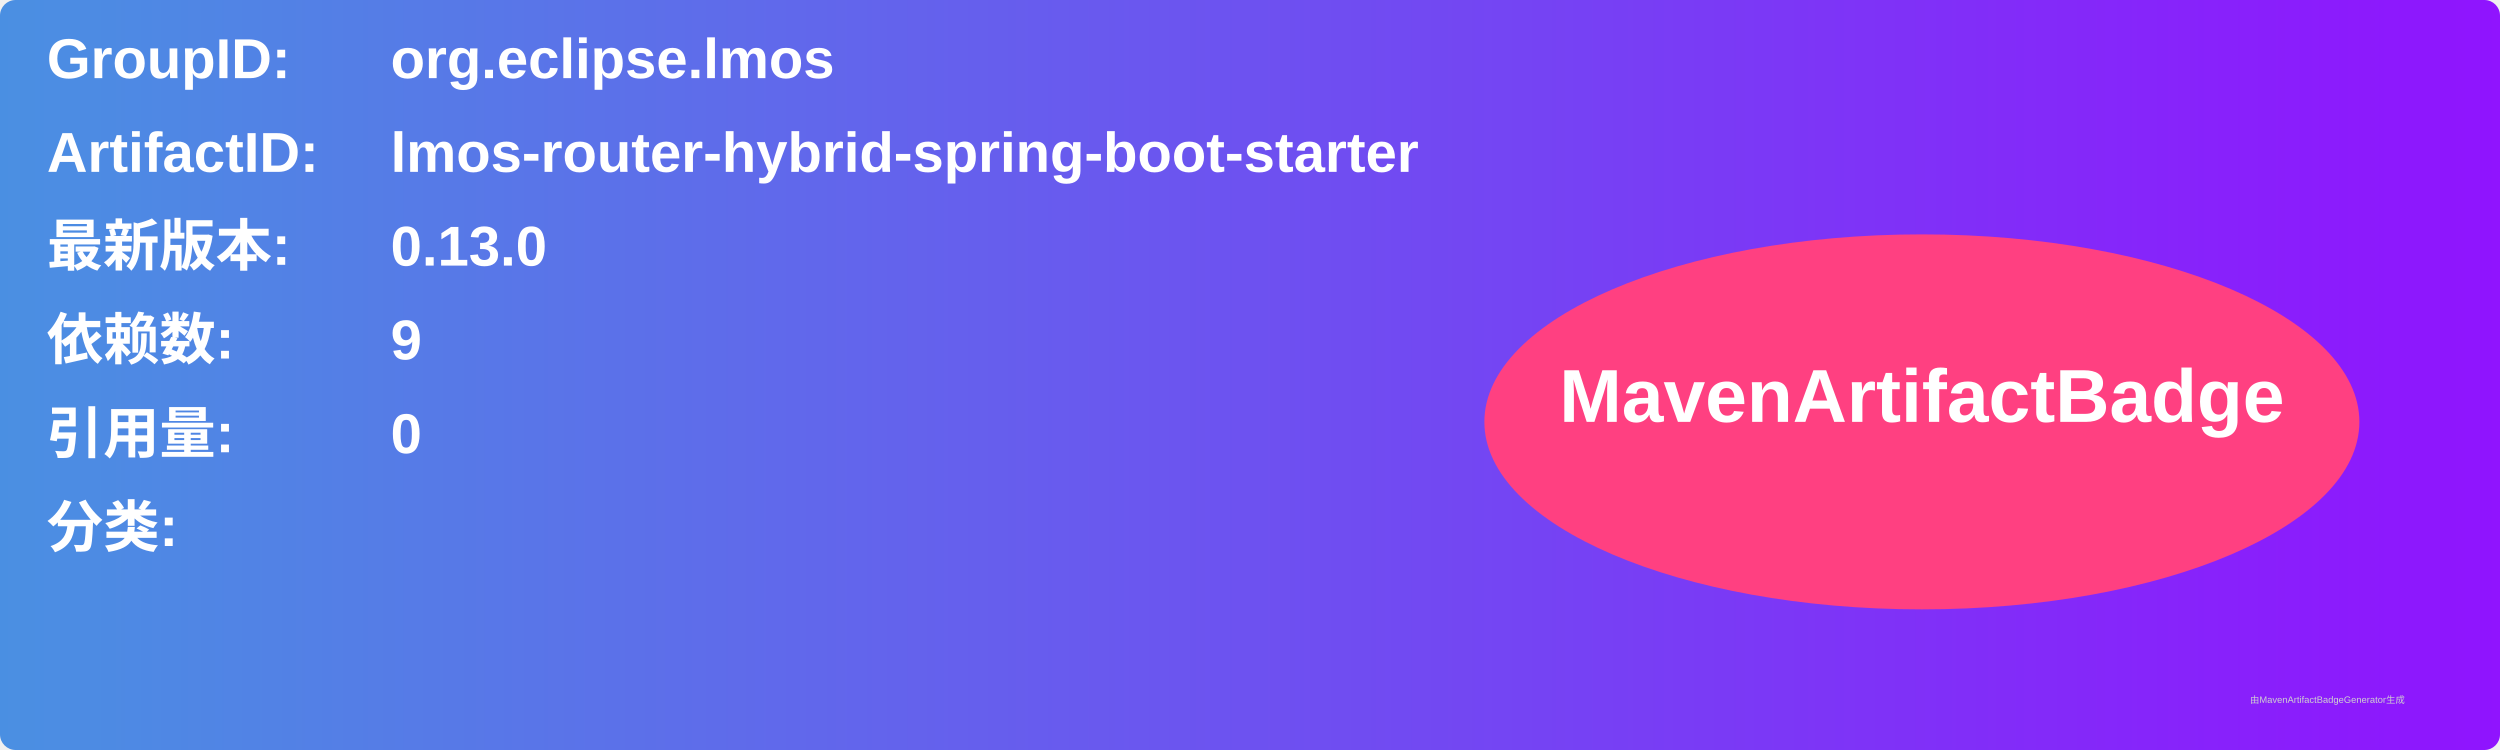
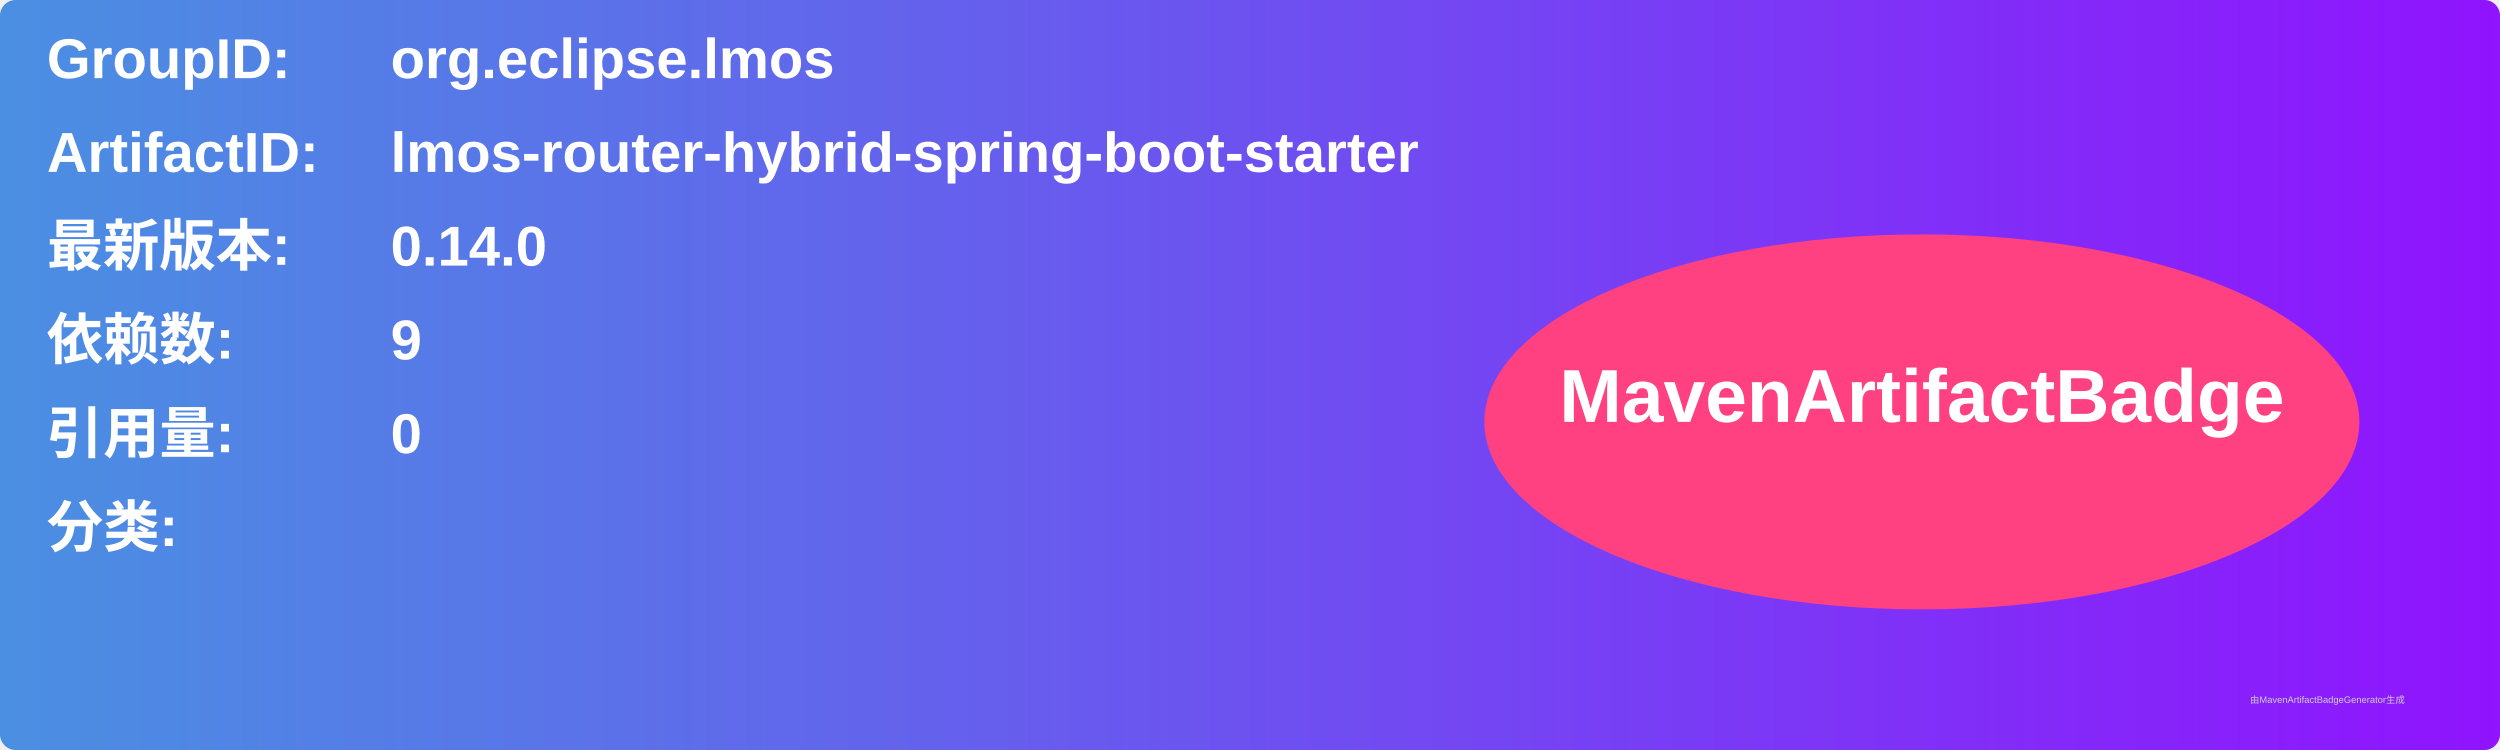
<svg xmlns="http://www.w3.org/2000/svg" width="800" height="240" viewBox="0 0 800 240">
  <linearGradient id="grad" x1="0%" y1="0%" x2="100%" y2="0%">
    <stop offset="0%" stop-color="#4a90e2" />
    <stop offset="100%" stop-color="#9013fe" />
  </linearGradient>
  <rect width="100%" height="100%" rx="5" ry="5" fill="url(#grad)" />
  <g transform="translate(15, 15)">
    <text x="0" y="10" font-family="Arial" font-size="18" fill="white" font-weight="bold" width="260">GroupID:</text>
    <text x="110" y="10" font-family="Arial" font-size="18" fill="white" font-weight="bold" width="460">org.eclipse.lmos</text>
    <text x="0" y="40" font-family="Arial" font-size="18" fill="white" font-weight="bold" width="260">ArtifactID:</text>
    <text x="110" y="40" font-family="Arial" font-size="18" fill="white" font-weight="bold" width="460">lmos-router-hybrid-spring-boot-starter</text>
    <text x="0" y="70" font-family="Arial" font-size="18" fill="white" font-weight="bold">最新版本:</text>
    <text x="110" y="70" font-family="Arial" font-size="18" fill="white" font-weight="bold">
-       <tspan font-weight="bold">0.13.0</tspan>
+       <tspan font-weight="bold">0.14.0</tspan>
    </text>
    <text x="0" y="100" font-family="Arial" font-size="18" fill="white" font-weight="bold">依赖数: </text>
    <text x="110" y="100" font-family="Arial" font-size="18" fill="white">
      <tspan font-weight="bold">9</tspan>
    </text>
    <text x="0" y="130" font-family="Arial" font-size="18" fill="white" font-weight="bold">引用量: </text>
    <text x="110" y="130" font-family="Arial" font-size="18" fill="white">
      <tspan font-weight="bold">0</tspan>
    </text>
    <text x="0" y="160" font-family="Arial" font-size="18" fill="white" font-weight="bold">分类:</text>
    <text x="10" y="190" font-family="Arial" font-size="10" fill="white">
      <tspan font-weight="bold" />
    </text>
    <ellipse cx="600" cy="120" rx="140" ry="60" fill="#ff4081" />
    <text x="600" y="120" text-anchor="middle" font-family="Arial" font-size="24" fill="white" font-weight="bold">MavenArtifactBadge</text>
  </g>
  <text x="720" y="225" font-family="Arial" font-size="3" fill="#d0d0d0">由MavenArtifactBadgeGenerator生成</text>
</svg>
